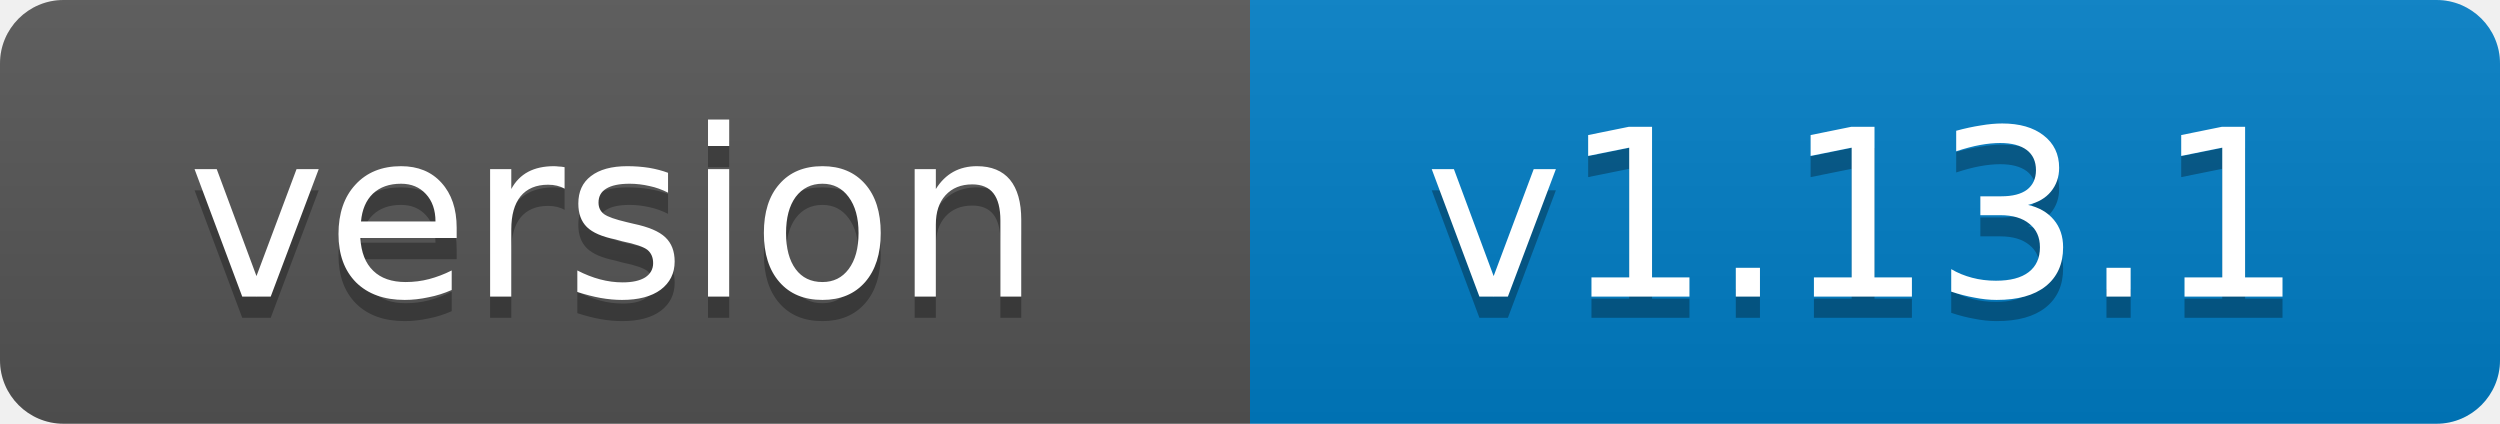
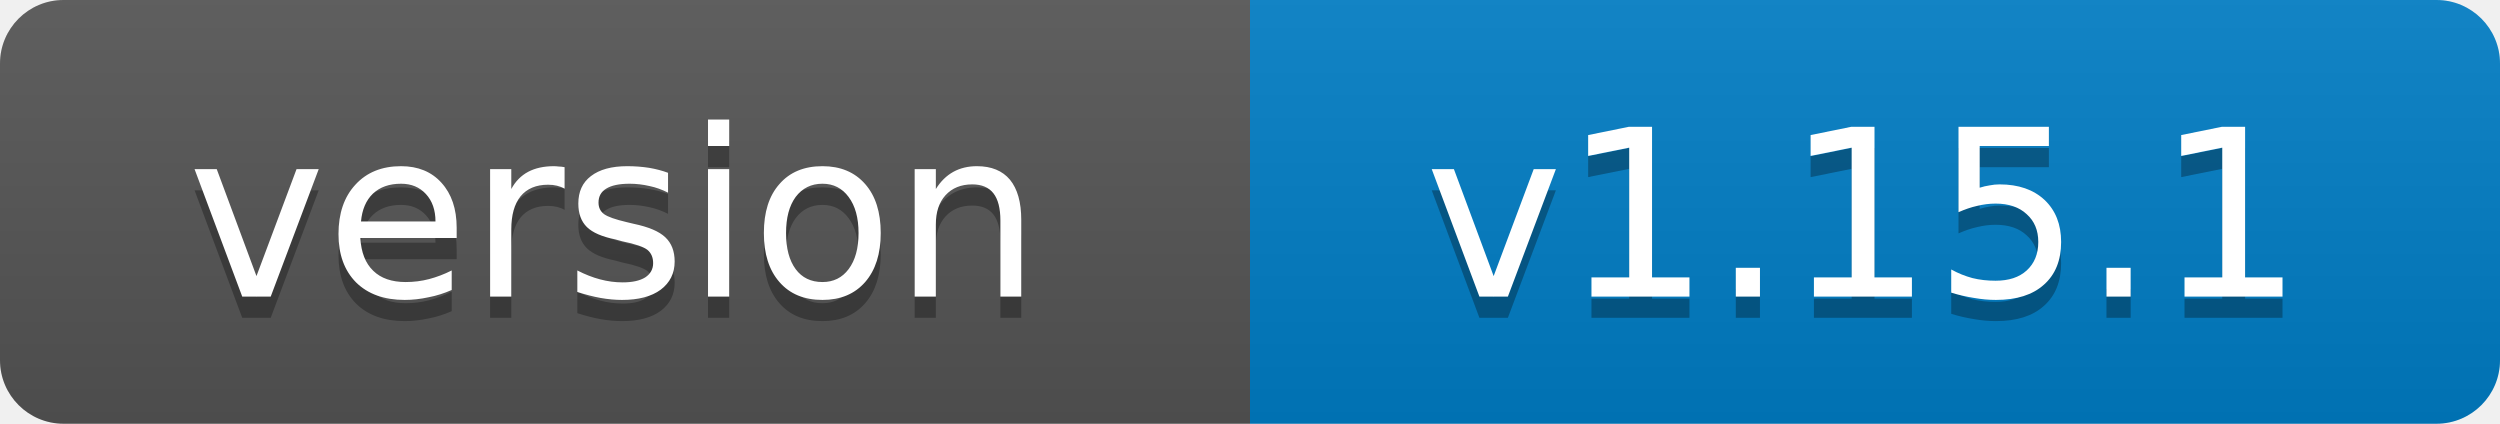
- <svg xmlns="http://www.w3.org/2000/svg" width="118" height="20" role="img" aria-label="version: v1.13.1">
+ <svg xmlns="http://www.w3.org/2000/svg" width="118" height="20" role="img" aria-label="version: v1.15.1">
  <linearGradient id="s" x2="0" y2="100%">
    <stop offset="0" stop-color="#bbb" stop-opacity=".1" />
    <stop offset="1" stop-opacity=".1" />
  </linearGradient>
  <clipPath id="r">
    <rect width="118" height="20" rx="3" fill="#fff" />
  </clipPath>
  <g clip-path="url(#r)">
    <rect width="59" height="20" fill="#555" />
    <rect x="59" width="59" height="20" fill="#007ec6" />
    <rect width="118" height="20" fill="url(#s)" />
  </g>
  <g fill="#fff" text-anchor="middle" font-family="Verdana,Geneva,DejaVu Sans,sans-serif" font-size="11">
    <text x="29" y="15" fill="#010101" fill-opacity=".3">version</text>
    <text x="29" y="14">version</text>
-     <text x="88" y="15" fill="#010101" fill-opacity=".3">v1.13.1</text>
-     <text x="88" y="14">v1.13.1</text>
+     <text x="88" y="15" fill="#010101" fill-opacity=".3">v1.15.1</text>
+     <text x="88" y="14">v1.15.1</text>
  </g>
</svg>
